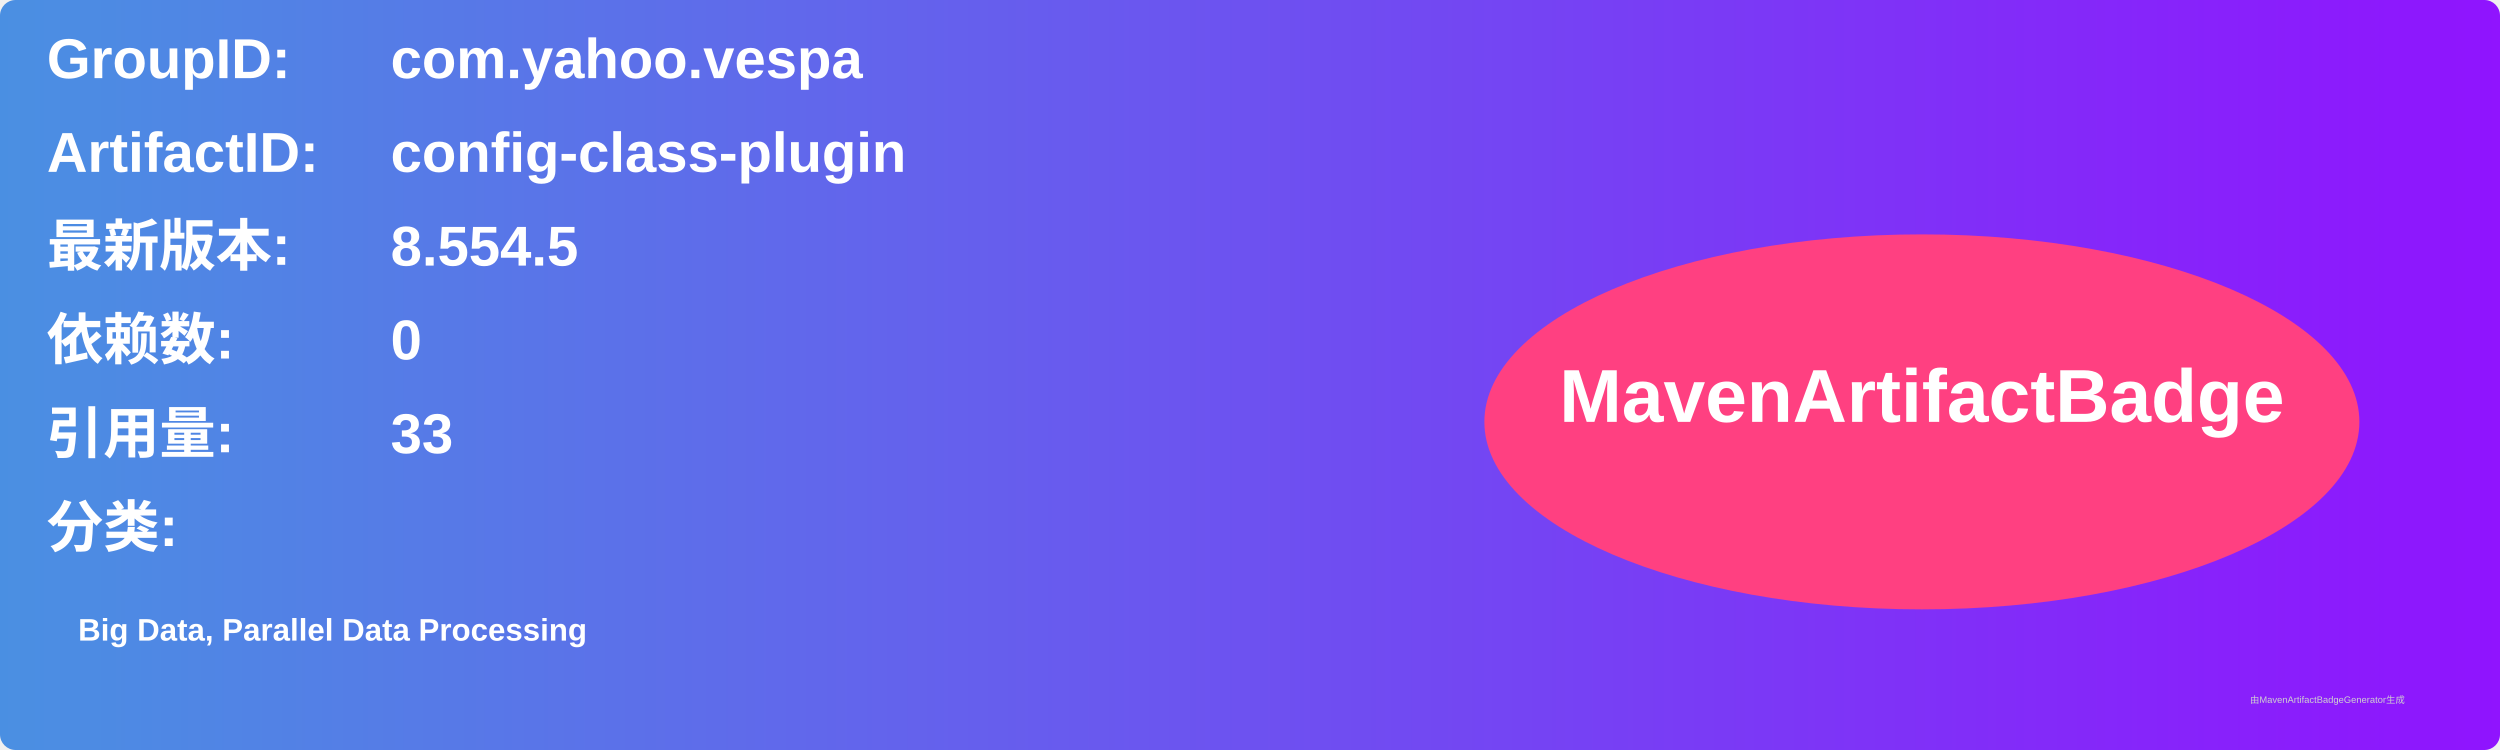
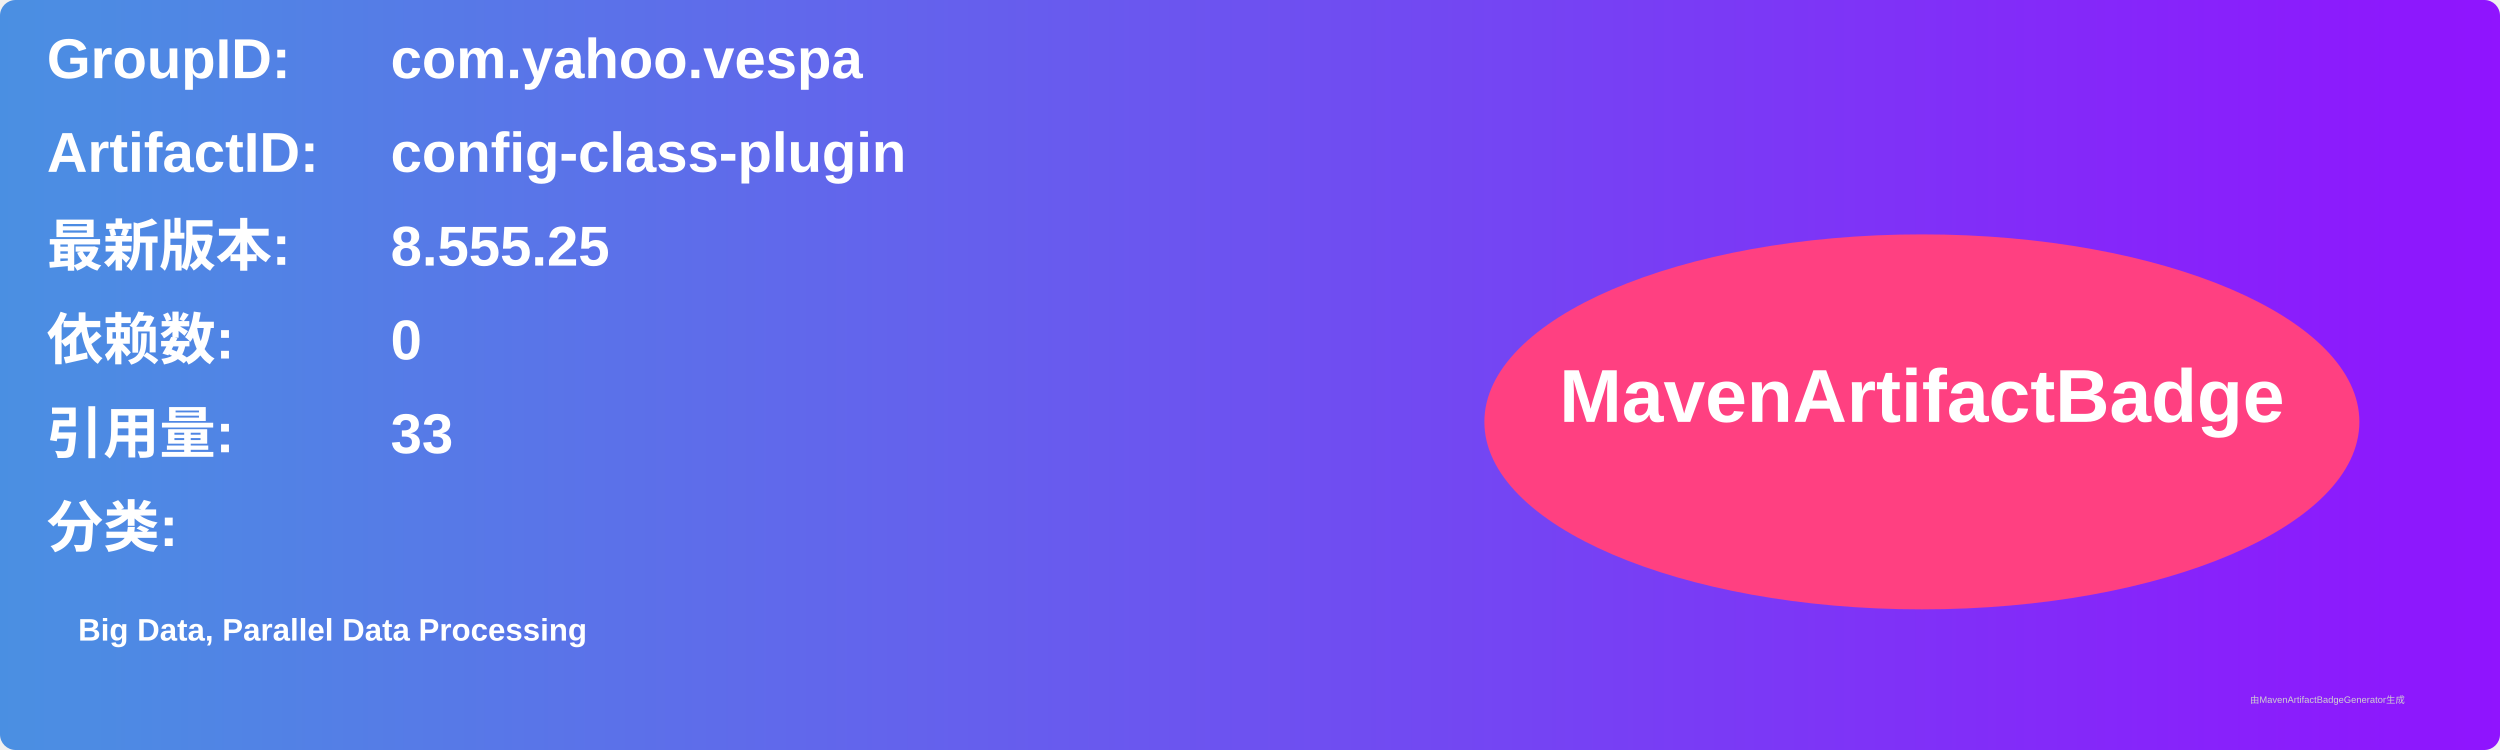
<svg xmlns="http://www.w3.org/2000/svg" width="800" height="240" viewBox="0 0 800 240">
  <linearGradient id="grad" x1="0%" y1="0%" x2="100%" y2="0%">
    <stop offset="0%" stop-color="#4a90e2" />
    <stop offset="100%" stop-color="#9013fe" />
  </linearGradient>
  <rect width="100%" height="100%" rx="5" ry="5" fill="url(#grad)" />
  <g transform="translate(15, 15)">
    <text x="0" y="10" font-family="Arial" font-size="18" fill="white" font-weight="bold" width="260">GroupID:</text>
    <text x="110" y="10" font-family="Arial" font-size="18" fill="white" font-weight="bold" width="460">com.yahoo.vespa</text>
    <text x="0" y="40" font-family="Arial" font-size="18" fill="white" font-weight="bold" width="260">ArtifactID:</text>
    <text x="110" y="40" font-family="Arial" font-size="18" fill="white" font-weight="bold" width="460">config-class-plugin</text>
    <text x="0" y="70" font-family="Arial" font-size="18" fill="white" font-weight="bold">最新版本:</text>
    <text x="110" y="70" font-family="Arial" font-size="18" fill="white" font-weight="bold">
-       <tspan font-weight="bold">8.554.5</tspan>
+       <tspan font-weight="bold">8.555.25</tspan>
    </text>
    <text x="0" y="100" font-family="Arial" font-size="18" fill="white" font-weight="bold">依赖数: </text>
    <text x="110" y="100" font-family="Arial" font-size="18" fill="white">
      <tspan font-weight="bold">0</tspan>
    </text>
    <text x="0" y="130" font-family="Arial" font-size="18" fill="white" font-weight="bold">引用量: </text>
    <text x="110" y="130" font-family="Arial" font-size="18" fill="white">
      <tspan font-weight="bold">33</tspan>
    </text>
    <text x="0" y="160" font-family="Arial" font-size="18" fill="white" font-weight="bold">分类:</text>
    <text x="10" y="190" font-family="Arial" font-size="10" fill="white">
      <tspan font-weight="bold">Big Data, Parallel Data Processing</tspan>
    </text>
    <ellipse cx="600" cy="120" rx="140" ry="60" fill="#ff4081" />
    <text x="600" y="120" text-anchor="middle" font-family="Arial" font-size="24" fill="white" font-weight="bold">MavenArtifactBadge</text>
  </g>
  <text x="720" y="225" font-family="Arial" font-size="3" fill="#d0d0d0">由MavenArtifactBadgeGenerator生成</text>
</svg>
